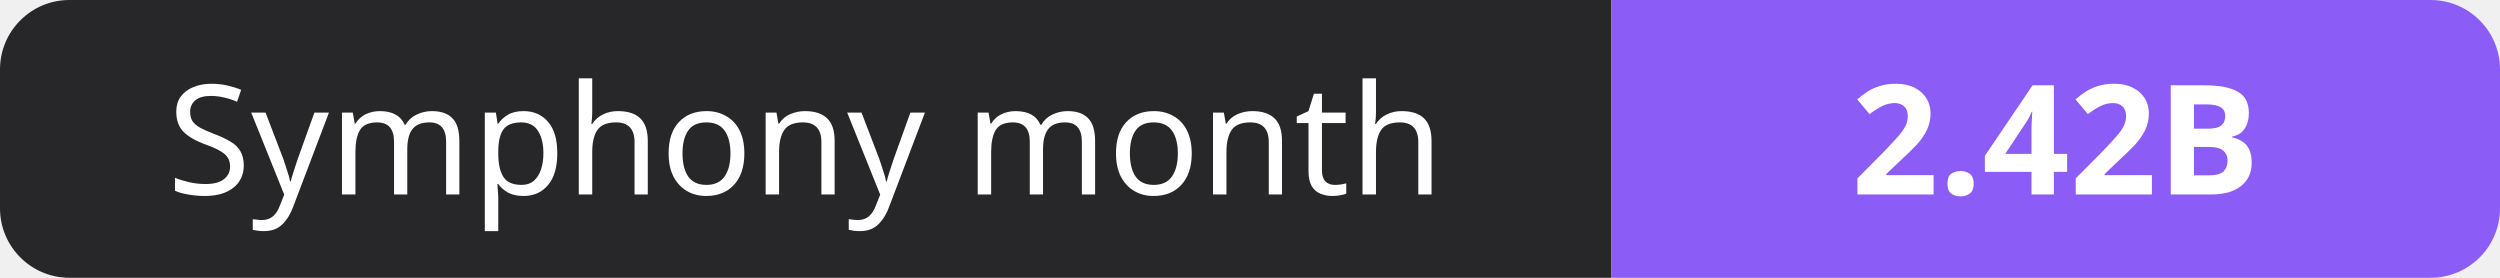
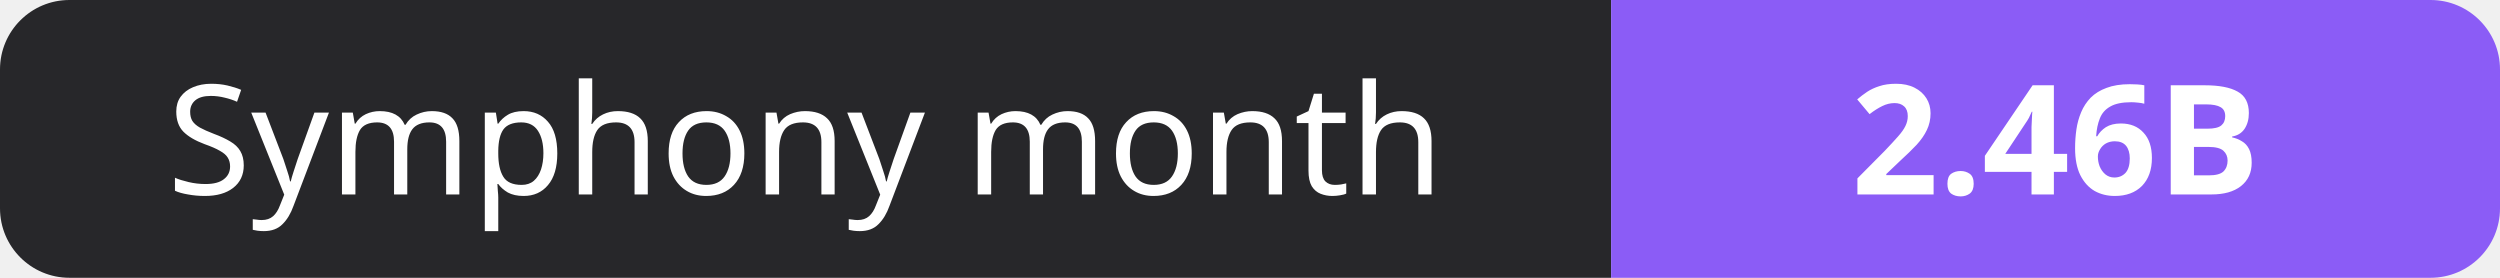
- <svg xmlns="http://www.w3.org/2000/svg" width="180" height="20" role="img" aria-label="Symphony month: 2.42B">
+ <svg xmlns="http://www.w3.org/2000/svg" width="180" height="20" role="img" aria-label="Symphony month: 2.46B">
  <clipPath id="r">
    <rect width="180" height="20" rx="5" fill="#fff" />
  </clipPath>
  <g clip-path="url(#r)">
    <rect width="116" height="20" fill="#27272a" />
    <rect x="116" width="64" height="20" fill="#8b5cf6" />
  </g>
  <g fill="#fff" text-anchor="middle" font-family="Verdana,Geneva,sans-serif" font-size="11">
    <text x="58.0" y="14">Symphony month</text>
-     <text x="148.0" y="14" font-weight="700">2.42B</text>
+     <text x="148.0" y="14" font-weight="700">2.46B</text>
  </g>
</svg>
